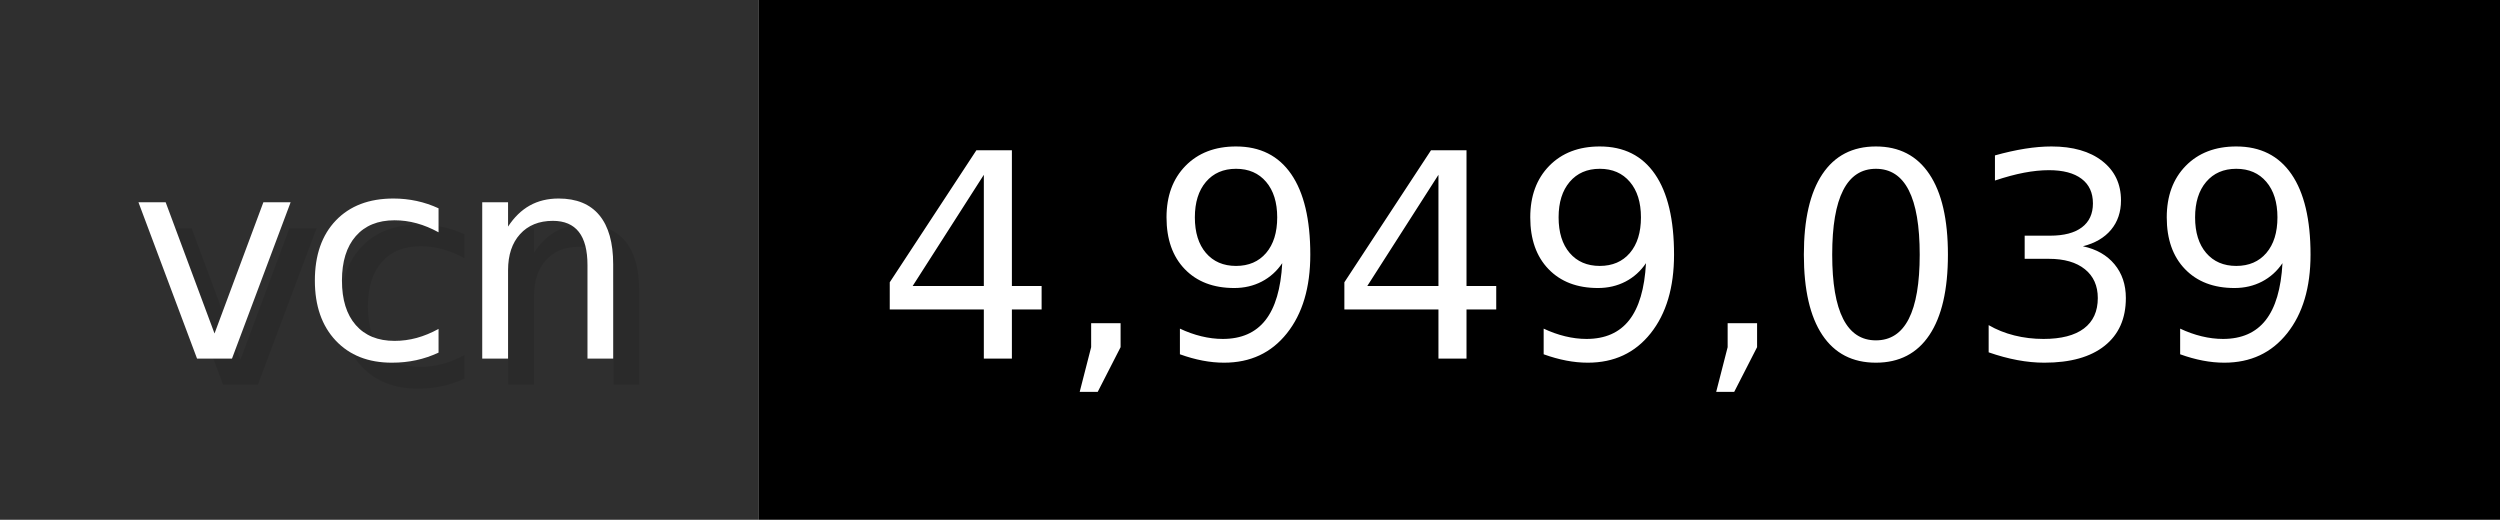
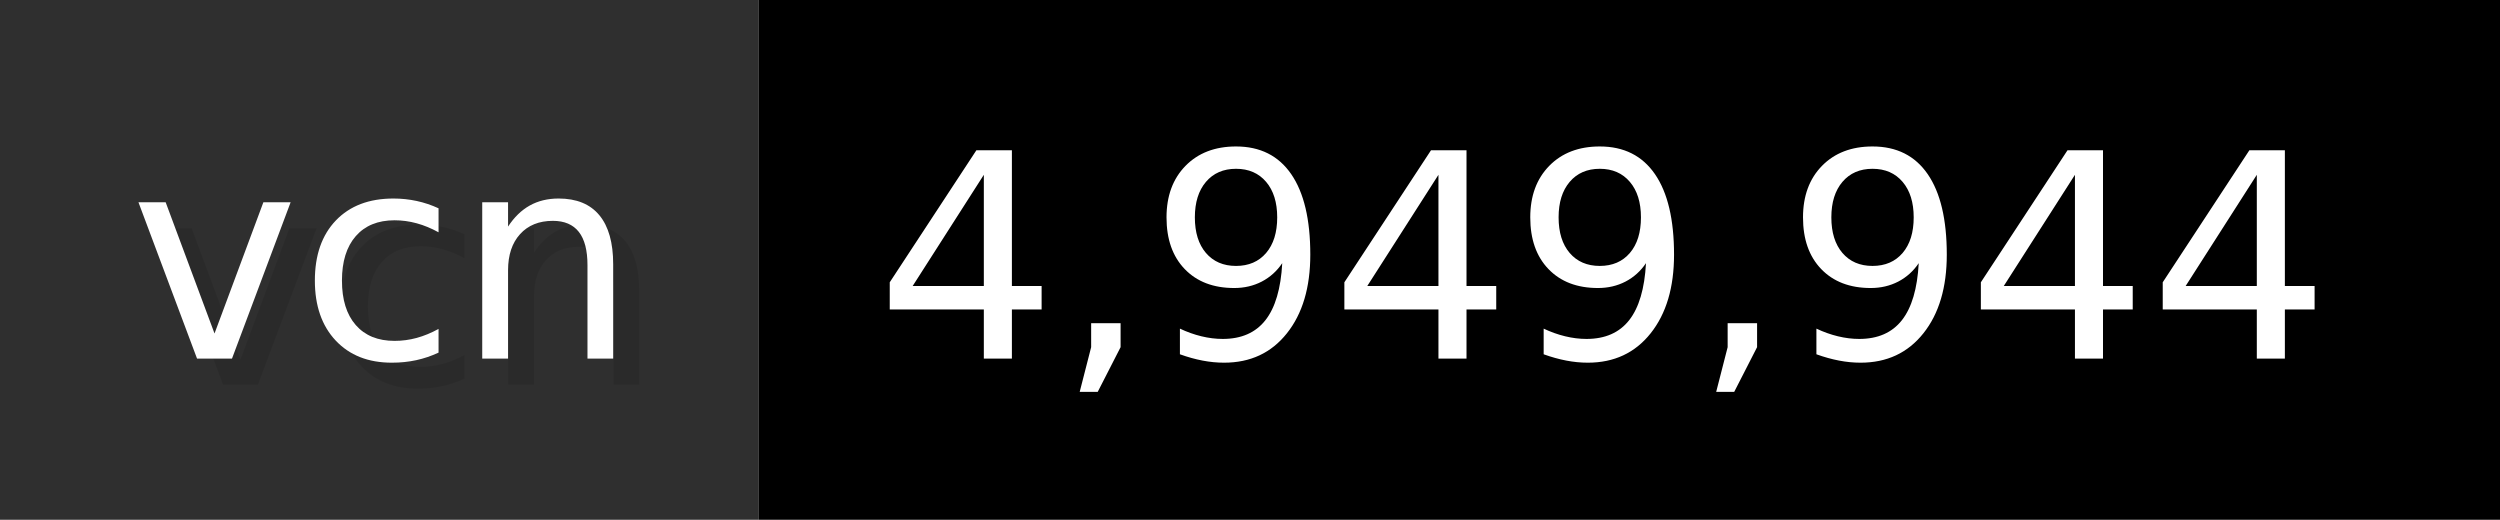
- <svg xmlns="http://www.w3.org/2000/svg" width="96.2" height="20" viewBox="0 0 962 200" role="img" aria-label="vcn: 4,949,039">
+ <svg xmlns="http://www.w3.org/2000/svg" width="96.2" height="20" viewBox="0 0 962 200" role="img" aria-label="vcn: 4,949,944">
  <g>
    <rect fill="#2F2F2F" width="292" height="200" />
    <rect fill="#" x="292" width="670" height="200" />
  </g>
  <g aria-hidden="true" fill="#fff" text-anchor="start" font-family="Verdana,DejaVu Sans,sans-serif" font-size="110">
    <text x="60" y="148" textLength="192" fill="#000" opacity="0.1">vcn</text>
    <text x="50" y="138" textLength="192">vcn</text>
-     <text x="347" y="148" textLength="570" fill="#000" opacity="0.1">4,949,039</text>
-     <text x="337" y="138" textLength="570">4,949,039</text>
+     <text x="347" y="148" textLength="570" fill="#000" opacity="0.1">4,949,944</text>
+     <text x="337" y="138" textLength="570">4,949,944</text>
  </g>
</svg>
